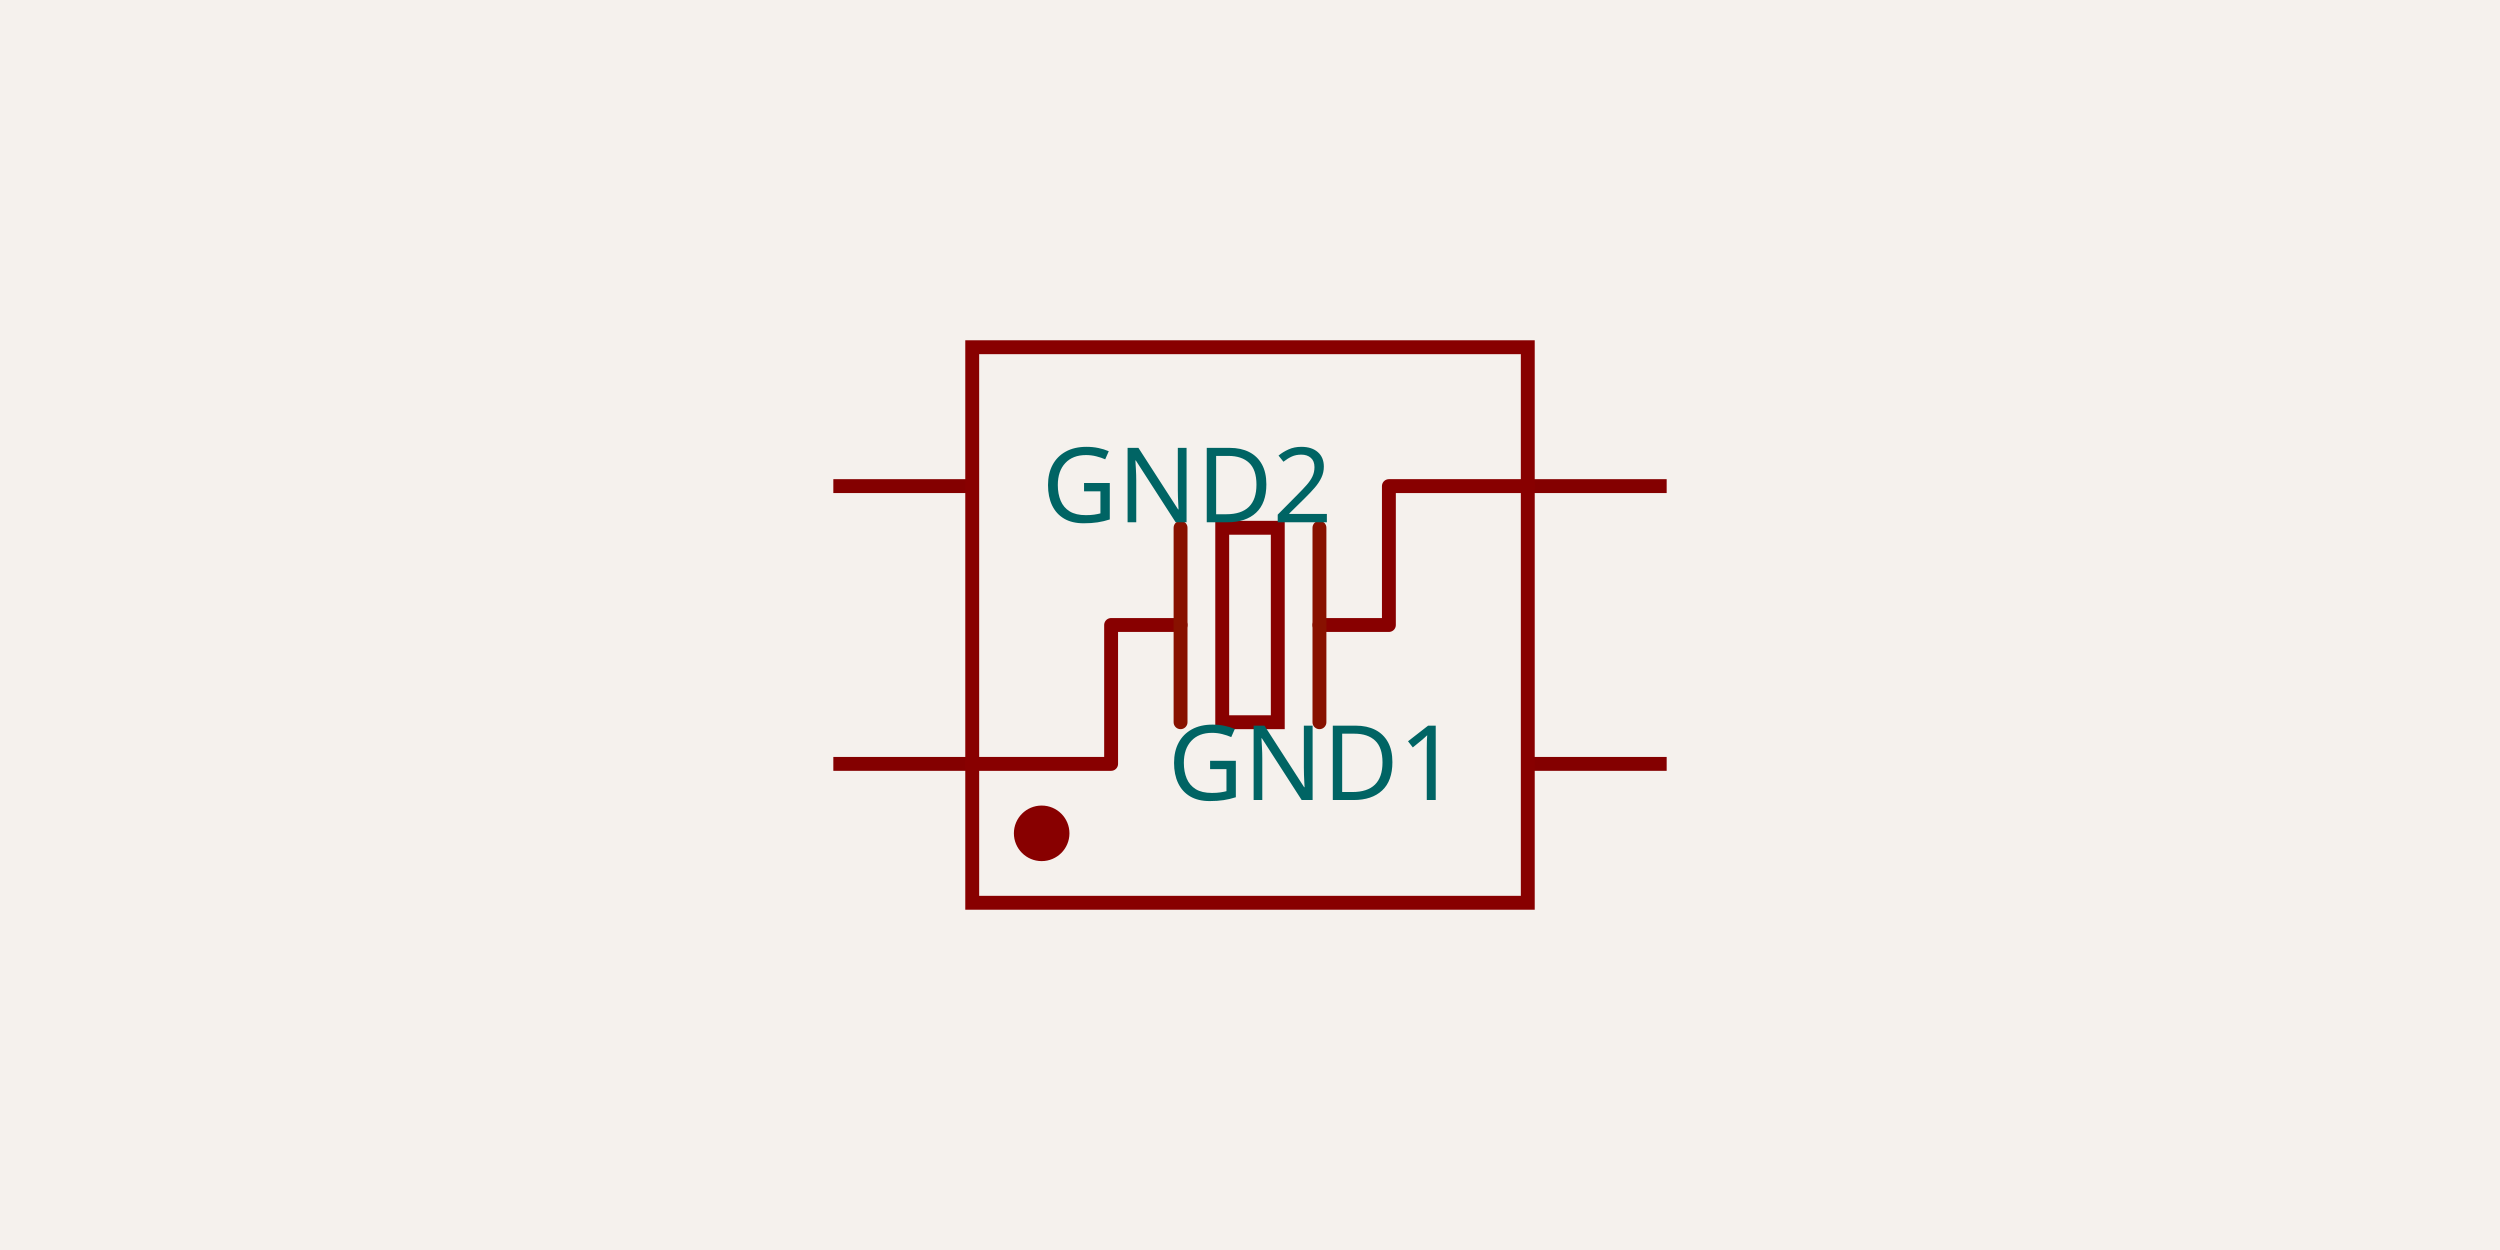
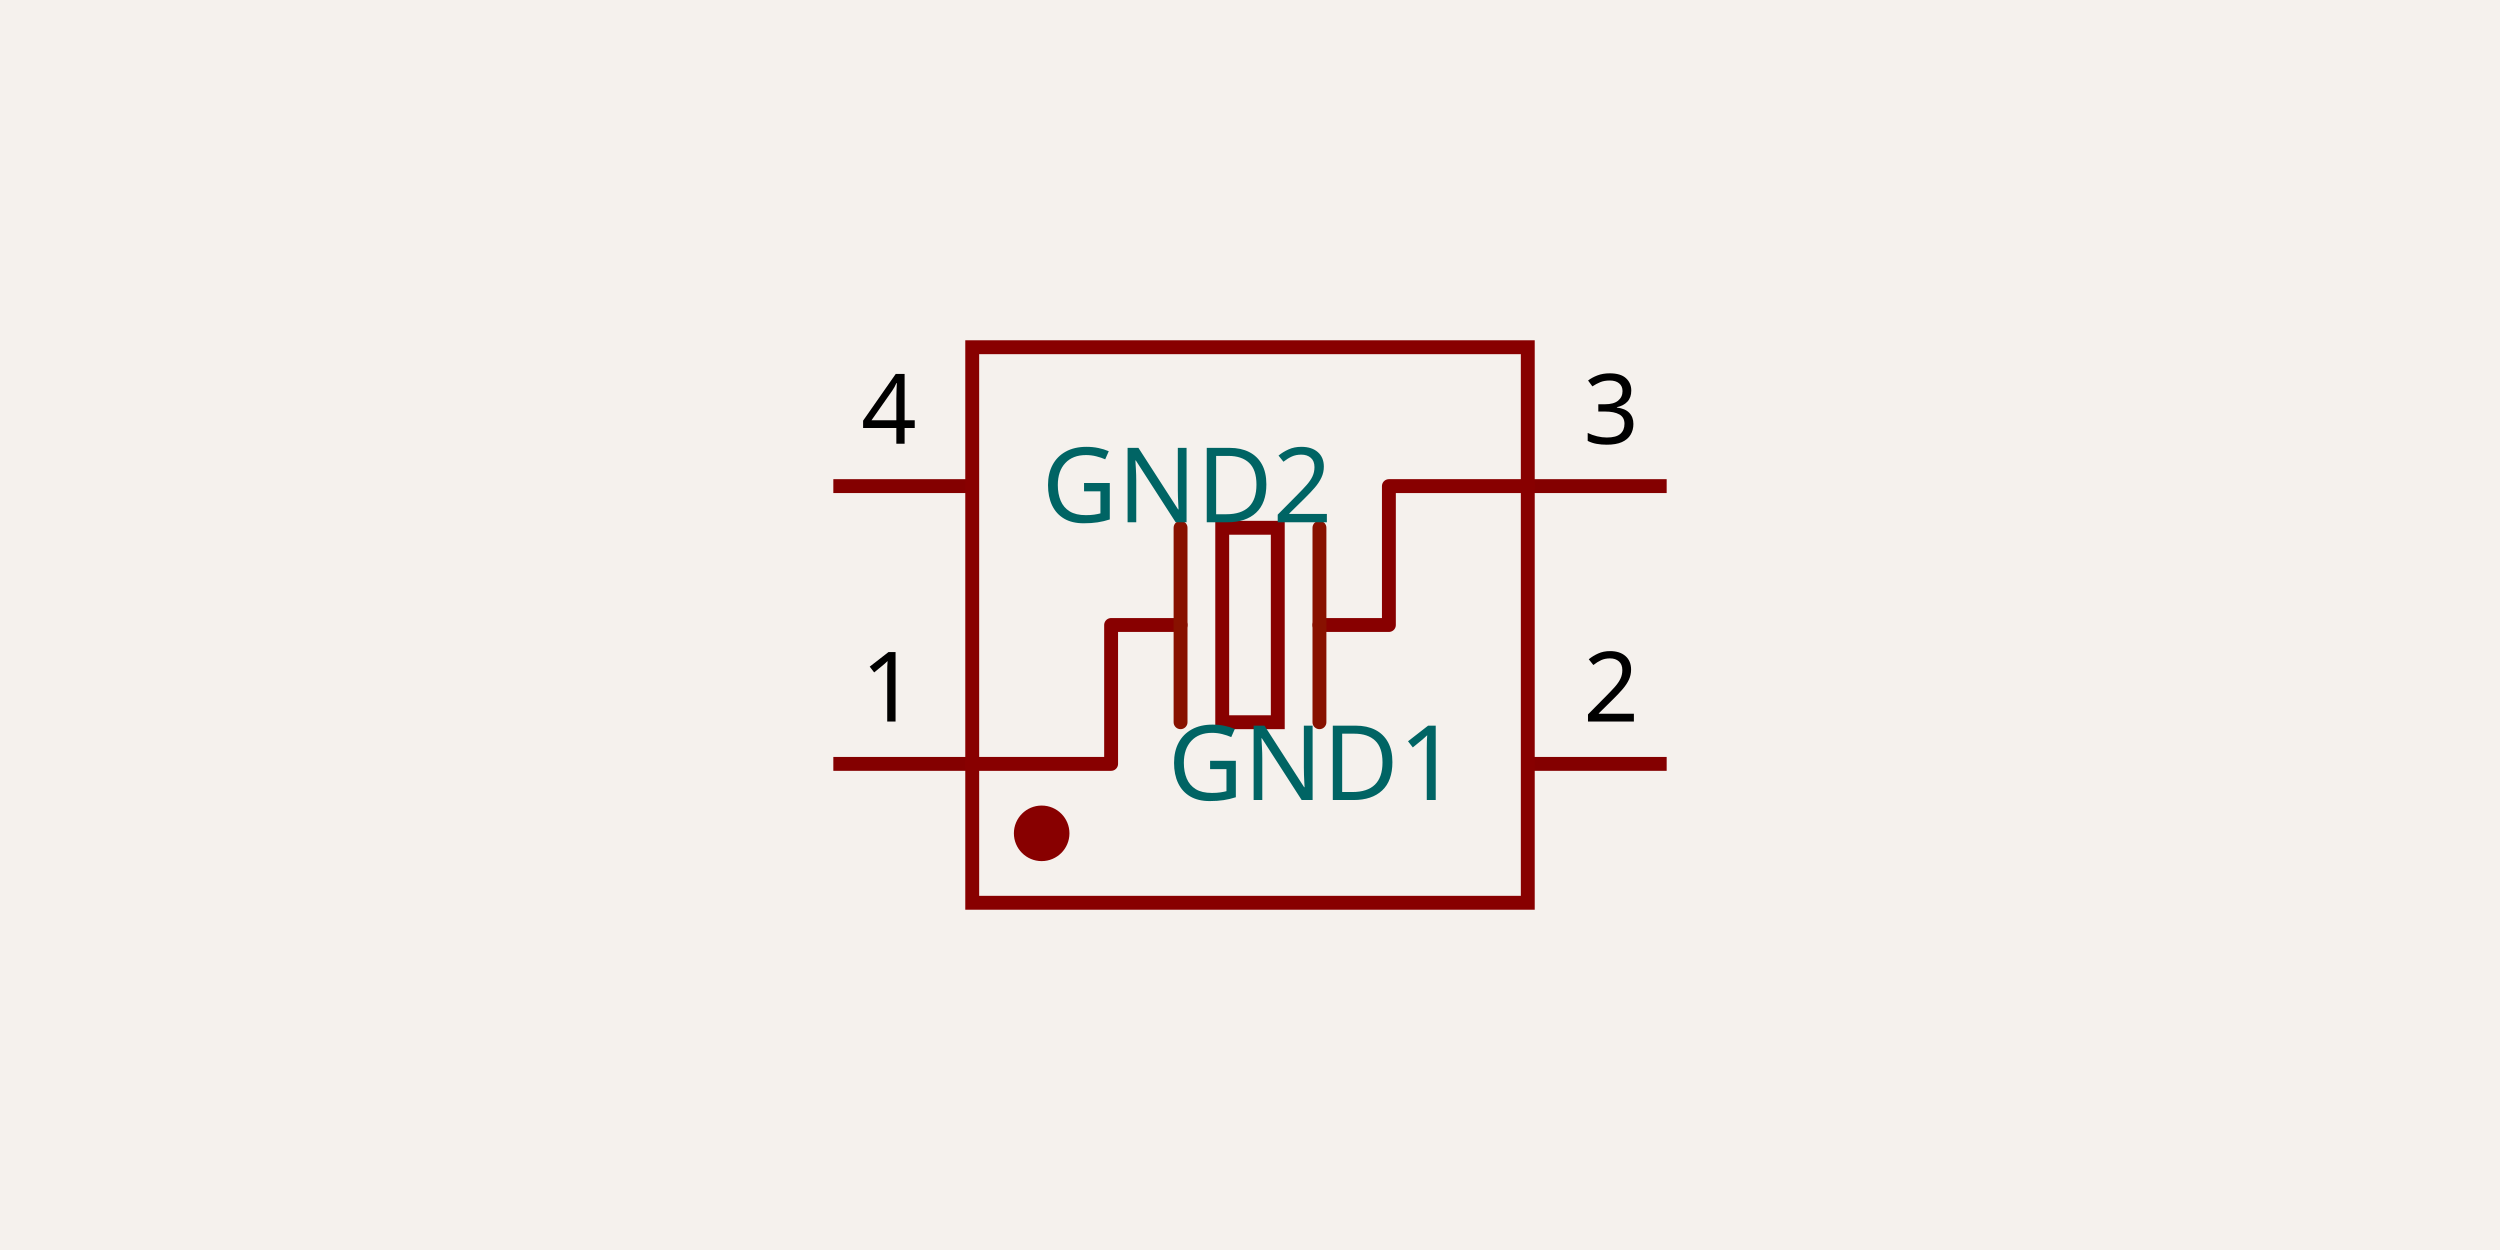
- <svg xmlns="http://www.w3.org/2000/svg" class="tscircuit-schematic" width="1200" height="600" style="background-color: rgb(245, 241, 237)" data-real-to-screen-transform="matrix(333.3333333333,0,0,-333.3333333333,600,300)" data-software-used-string="@tscircuit/core@0.0.1537">
+ <svg xmlns="http://www.w3.org/2000/svg" class="tscircuit-schematic" width="1200" height="600" style="background-color: rgb(245, 241, 237)" data-real-to-screen-transform="matrix(333.3333333333,0,0,-333.3333333333,600,300)" data-software-used-string="@tscircuit/core@0.0.1766">
  <style>
              .boundary { fill: rgb(245, 241, 237); }
              .schematic-boundary { fill: none; stroke: #fff; }
              .component { fill: none; stroke: rgb(132, 0, 0); }
              .chip { fill: rgb(255, 255, 194); stroke: rgb(132, 0, 0); }
              .component-pin { fill: none; stroke: rgb(132, 0, 0); }
              .text { font-family: sans-serif; fill: rgb(0, 150, 0); }
              .pin-number { fill: rgb(169, 0, 0); }
              .port-label { fill: rgb(0, 100, 100); }
              .component-name { fill: rgb(0, 100, 100); }
              
            </style>
  <rect class="boundary" x="0" y="0" width="1200" height="600" />
  <g class="sch-component" data-circuit-json-type="schematic_component" data-schematic-component-id="schematic_component_0">
    <line class="sch-line" x1="800" y1="366.667" x2="733.333" y2="366.667" stroke="rgba(132, 0, 0)" stroke-width="6.667" data-schematic-line-id="schematic_line_0" data-schematic-component-id="schematic_component_0" />
    <line class="sch-line" x1="400" y1="233.333" x2="466.667" y2="233.333" stroke="rgba(132, 0, 0)" stroke-width="6.667" data-schematic-line-id="schematic_line_1" data-schematic-component-id="schematic_component_0" />
    <line class="sch-line" x1="800" y1="233.333" x2="733.333" y2="233.333" stroke="rgba(132, 0, 0)" stroke-width="6.667" data-schematic-line-id="schematic_line_2" data-schematic-component-id="schematic_component_0" />
    <line class="sch-line" x1="400" y1="366.667" x2="466.667" y2="366.667" stroke="rgba(132, 0, 0)" stroke-width="6.667" data-schematic-line-id="schematic_line_3" data-schematic-component-id="schematic_component_0" />
    <rect class="sch-rect" x="586.667" y="253.333" width="26.667" height="93.333" fill="none" stroke="#880000" stroke-width="6.667" data-schematic-rect-id="schematic_rect_0" data-schematic-component-id="schematic_component_0" />
    <path class="sch-path" d="M 733.333 233.333 L 666.667 233.333 L 666.667 300 L 633.333 300" stroke="#880000" stroke-width="6.667" fill="none" stroke-linecap="round" stroke-linejoin="round" data-schematic-component-id="schematic_component_0" />
    <path class="sch-path" d="M 466.667 366.667 L 533.333 366.667 L 533.333 300 L 566.667 300" stroke="#880000" stroke-width="6.667" fill="none" stroke-linecap="round" stroke-linejoin="round" data-schematic-component-id="schematic_component_0" />
    <path class="sch-path" d="M 633.333 346.667 L 633.333 253.333" stroke="#881100" stroke-width="6.667" fill="none" stroke-linecap="round" stroke-linejoin="round" data-schematic-component-id="schematic_component_0" />
    <path class="sch-path" d="M 566.667 346.667 L 566.667 253.333" stroke="#881100" stroke-width="6.667" fill="none" stroke-linecap="round" stroke-linejoin="round" data-schematic-component-id="schematic_component_0" />
    <circle class="sch-circle" cx="500" cy="400" r="10" fill="#880000" stroke="#880000" stroke-width="6.667" data-schematic-circle-id="schematic_circle_0" data-schematic-component-id="schematic_component_0" />
    <rect class="sch-rect" x="466.667" y="166.667" width="266.667" height="266.667" fill="none" stroke="#880000" stroke-width="6.667" data-schematic-rect-id="schematic_rect_1" data-schematic-component-id="schematic_component_0" />
    <text class="port-label sch-pin-label" x="700" y="366.667" style="font-family: sans-serif;" fill="rgb(0, 100, 100)" text-anchor="end" dominant-baseline="middle" font-size="50px" transform="">GND1</text>
    <text class="port-label sch-pin-label" x="500" y="233.333" style="font-family: sans-serif;" fill="rgb(0, 100, 100)" text-anchor="start" dominant-baseline="middle" font-size="50px" transform="">GND2</text>
  </g>
  <g class="schematic-port-hover sch-port-hover" data-schematic-port-id="source_port_0">
-     <circle cx="266.667" cy="266.667" r="13.333" fill="red" opacity="0" />
+     <circle cx="800" cy="366.667" r="13.333" fill="red" opacity="0" />
  </g>
  <g class="schematic-port-hover sch-port-hover" data-schematic-port-id="source_port_1">
-     <circle cx="266.667" cy="333.333" r="13.333" fill="red" opacity="0" />
+     <circle cx="400" cy="233.333" r="13.333" fill="red" opacity="0" />
  </g>
  <g class="schematic-port-hover sch-port-hover" data-schematic-port-id="source_port_2">
-     <circle cx="933.333" cy="333.333" r="13.333" fill="red" opacity="0" />
+     <circle cx="800" cy="233.333" r="13.333" fill="red" opacity="0" />
  </g>
  <g class="schematic-port-hover sch-port-hover" data-schematic-port-id="source_port_3">
-     <circle cx="933.333" cy="266.667" r="13.333" fill="red" opacity="0" />
-   </g>
-   <g class="schematic-port-hover sch-port-hover" data-schematic-port-id="source_port_4">
-     <circle cx="800" cy="366.667" r="13.333" fill="red" opacity="0" />
-   </g>
-   <g class="schematic-port-hover sch-port-hover" data-schematic-port-id="source_port_5">
-     <circle cx="400" cy="233.333" r="13.333" fill="red" opacity="0" />
-   </g>
-   <g class="schematic-port-hover sch-port-hover" data-schematic-port-id="source_port_6">
-     <circle cx="800" cy="233.333" r="13.333" fill="red" opacity="0" />
-   </g>
-   <g class="schematic-port-hover sch-port-hover" data-schematic-port-id="source_port_7">
    <circle cx="400" cy="366.667" r="13.333" fill="red" opacity="0" />
  </g>
+   <text class="sch-text" x="760" y="360" fill="#000000" text-anchor="start" dominant-baseline="ideographic" font-family="sans-serif" font-size="46.667px" transform="rotate(0, 760, 360)">2</text>
+   <text class="sch-text" x="440" y="226.667" fill="#000000" text-anchor="end" dominant-baseline="ideographic" font-family="sans-serif" font-size="46.667px" transform="rotate(0, 440, 226.6667)">4</text>
+   <text class="sch-text" x="760" y="226.667" fill="#000000" text-anchor="start" dominant-baseline="ideographic" font-family="sans-serif" font-size="46.667px" transform="rotate(0, 760, 226.6667)">3</text>
+   <text class="sch-text" x="440" y="360" fill="#000000" text-anchor="end" dominant-baseline="ideographic" font-family="sans-serif" font-size="46.667px" transform="rotate(0, 440, 360)">1</text>
</svg>
